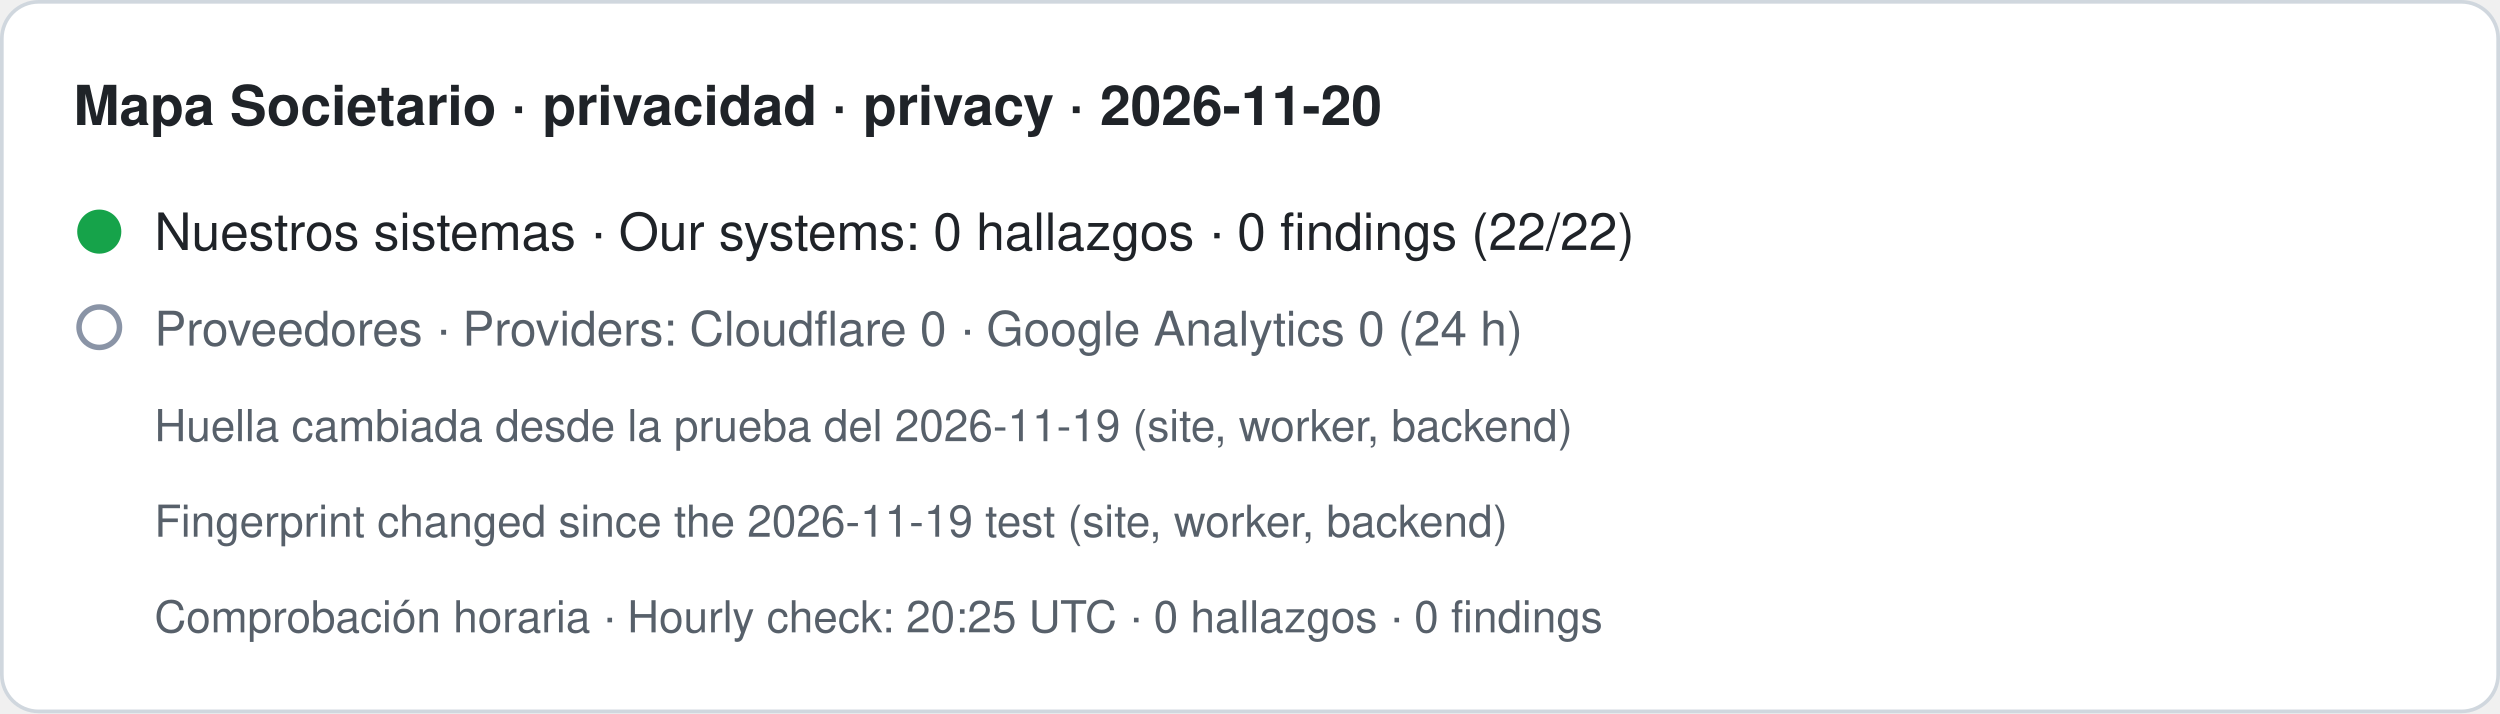
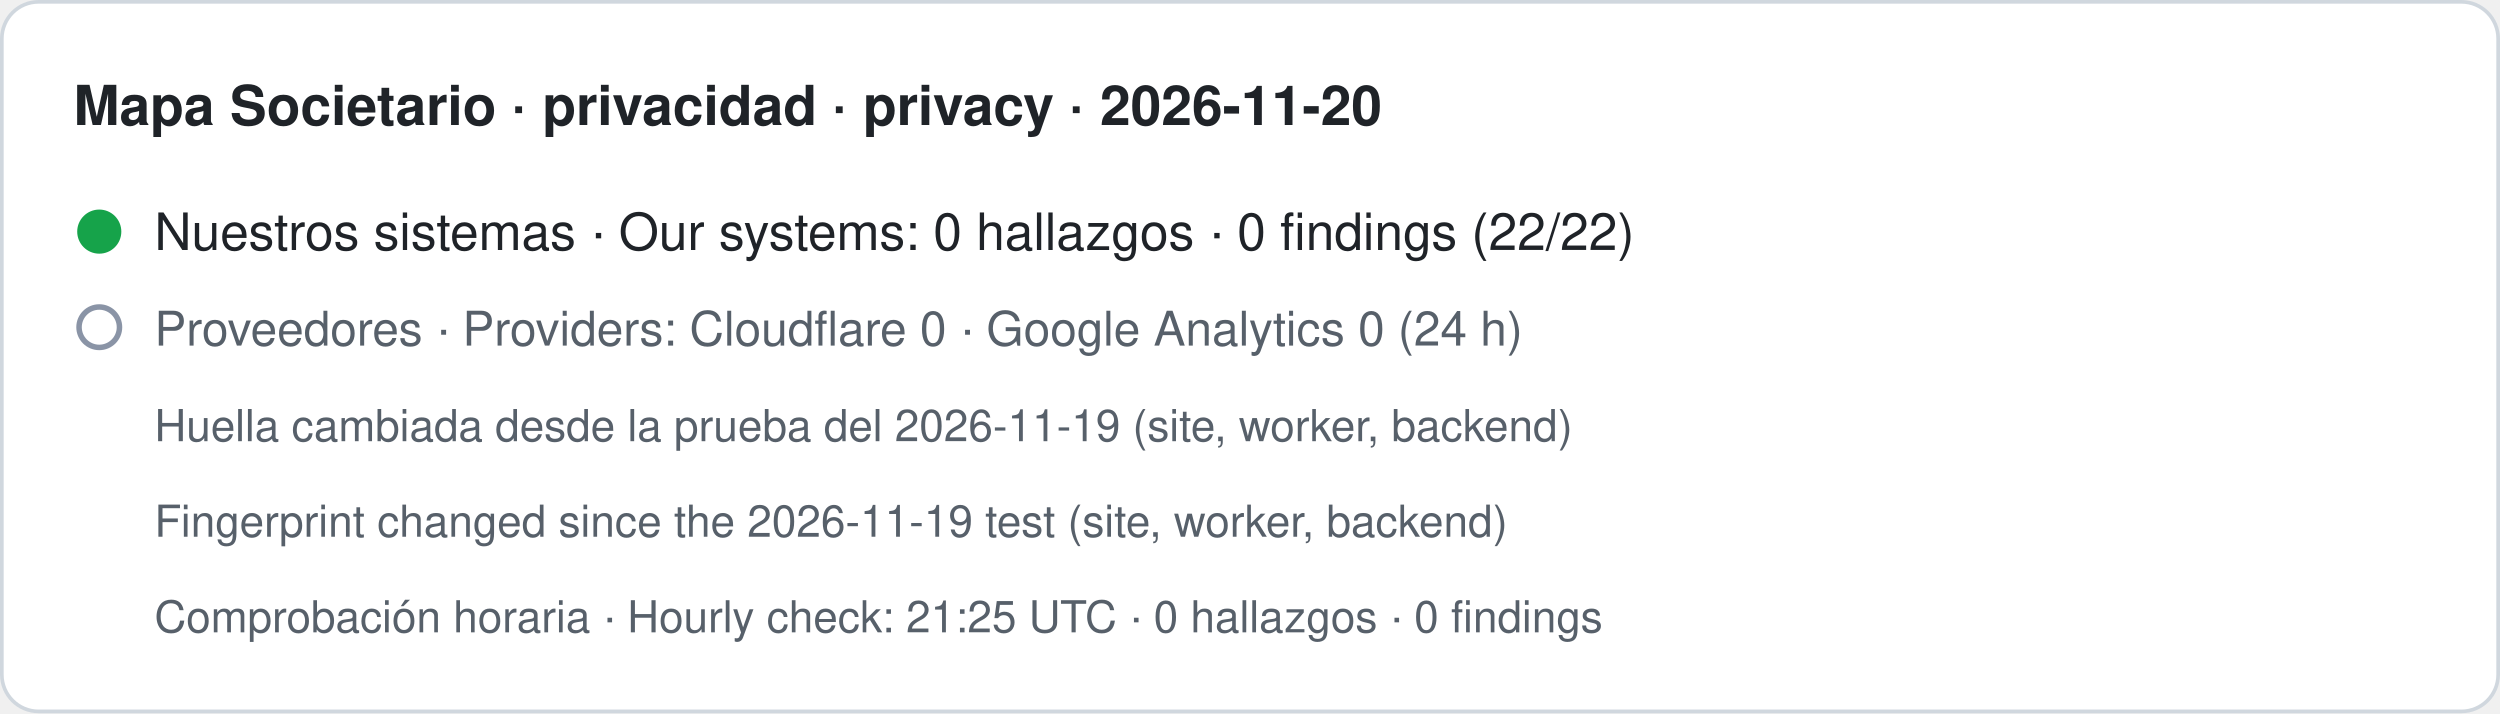
- <svg xmlns="http://www.w3.org/2000/svg" width="680" height="194" viewBox="0 0 680 194" role="img" aria-label="Mapa Societario · privacidad · privacy · 2026-11-20. Nuestros sistemas · Our systems: 0 hallazgos · 0 findings (22/22). Proveedores · Providers: Cloudflare 0 · Google Analytics 0 (24 h). Huella cambiada desde la prueba del 2026-11-19 (site, worker, backend) · Fingerprint changed since the 2026-11-19 test (site, worker, backend). Comprobación horaria · Hourly check: 20:25 UTC · 0 hallazgos · 0 findings">
+ <svg xmlns="http://www.w3.org/2000/svg" width="680" height="194" viewBox="0 0 680 194" role="img" aria-label="Mapa Societario · privacidad · privacy · 2026-11-20. Nuestros sistemas · Our systems: 0 hallazgos · 0 findings (22/22). Proveedores · Providers: Cloudflare 0 · Google Analytics 0 (24 h). Huella cambiada desde la prueba del 2026-11-19 (site, worker, backend) · Fingerprint changed since the 2026-11-19 test (site, worker, backend). Comprobación horaria · Hourly check: 21:25 UTC · 0 hallazgos · 0 findings">
  <rect x="0.5" y="0.5" width="679" height="193" rx="10" fill="#ffffff" stroke="#d0d7de" />
  <text x="20" y="34" font-family="-apple-system,BlinkMacSystemFont,Segoe UI,Helvetica,Arial,sans-serif" font-size="15" font-weight="600" fill="#1f2328">Mapa Societario · privacidad · privacy · 2026-11-20</text>
  <circle cx="27" cy="63" r="6" fill="#16a34a" />
  <text x="42" y="68" font-family="-apple-system,BlinkMacSystemFont,Segoe UI,Helvetica,Arial,sans-serif" font-size="14" fill="#1f2328">Nuestros sistemas · Our systems: 0 hallazgos · 0 findings (22/22)</text>
  <circle cx="27" cy="89" r="5.5" fill="none" stroke="#8a94a6" stroke-width="1.5" />
  <text x="42" y="94" font-family="-apple-system,BlinkMacSystemFont,Segoe UI,Helvetica,Arial,sans-serif" font-size="13" fill="#57606a">Proveedores · Providers: Cloudflare 0 · Google Analytics 0 (24 h)</text>
  <text x="42" y="120" font-family="-apple-system,BlinkMacSystemFont,Segoe UI,Helvetica,Arial,sans-serif" font-size="12" fill="#57606a">Huella cambiada desde la prueba del 2026-11-19 (site, worker, backend)</text>
  <text x="42" y="146" font-family="-apple-system,BlinkMacSystemFont,Segoe UI,Helvetica,Arial,sans-serif" font-size="12" fill="#57606a">Fingerprint changed since the 2026-11-19 test (site, worker, backend)</text>
-   <text x="42" y="172" font-family="-apple-system,BlinkMacSystemFont,Segoe UI,Helvetica,Arial,sans-serif" font-size="12" fill="#57606a">Comprobación horaria · Hourly check: 20:25 UTC · 0 hallazgos · 0 findings</text>
+   <text x="42" y="172" font-family="-apple-system,BlinkMacSystemFont,Segoe UI,Helvetica,Arial,sans-serif" font-size="12" fill="#57606a">Comprobación horaria · Hourly check: 21:25 UTC · 0 hallazgos · 0 findings</text>
</svg>
